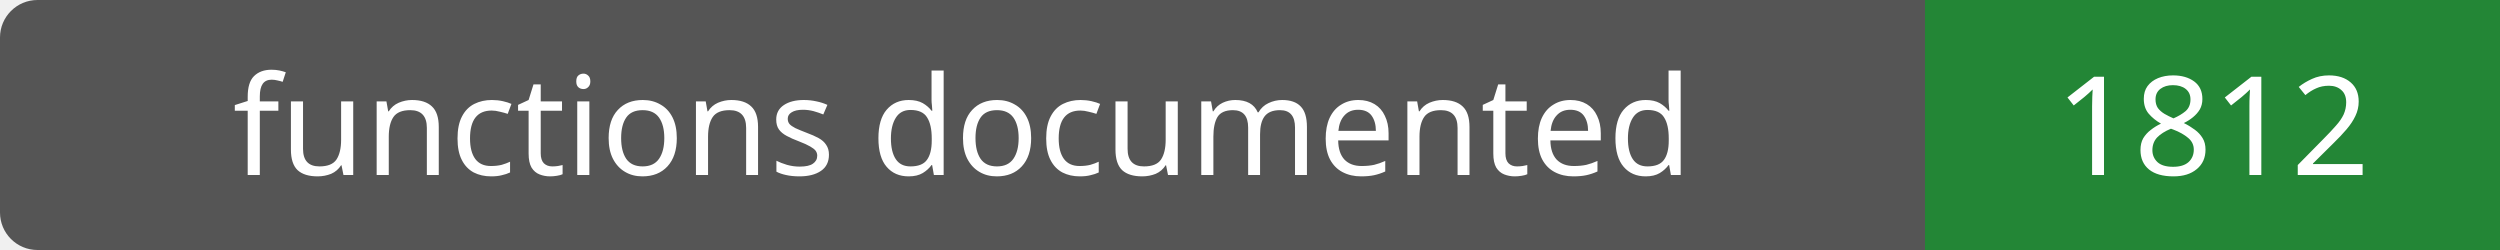
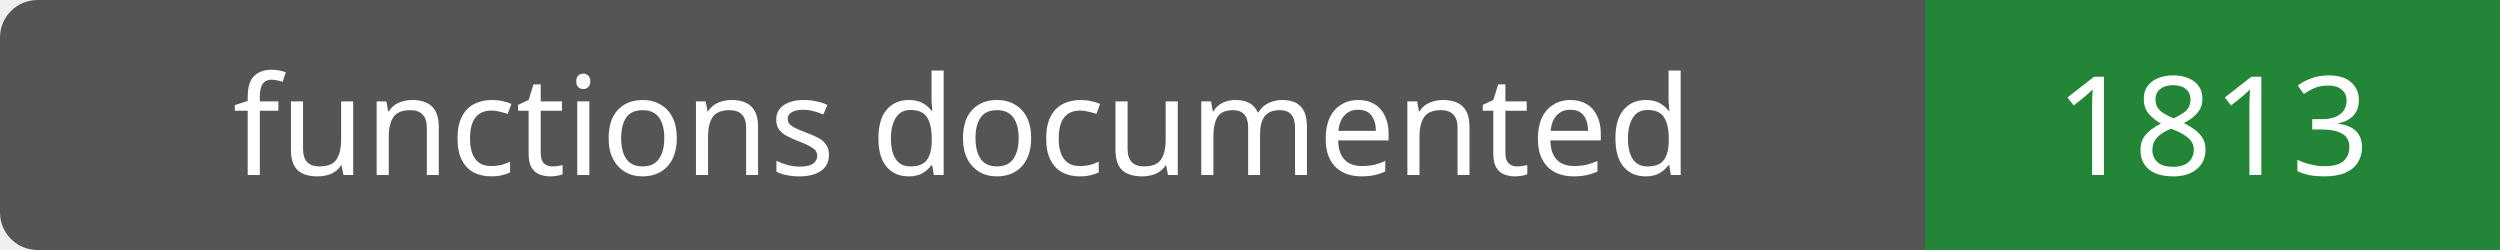
- <svg xmlns="http://www.w3.org/2000/svg" width="200" height="20" role="img" aria-label="functions documented: 1812">
+ <svg xmlns="http://www.w3.org/2000/svg" width="200" height="20" role="img" aria-label="functions documented: 1813">
  <rect width="200" height="20" rx="3" fill="#555" />
  <path fill="#238636" d="M154 0h46v20H154z" />
  <g fill="#fff" text-anchor="middle" font-family="Verdana,sans-serif" font-size="11">
    <text x="77.0" y="14">functions documented</text>
-     <text x="177.0" y="14">1812</text>
+     <text x="177.0" y="14">1813</text>
  </g>
</svg>
